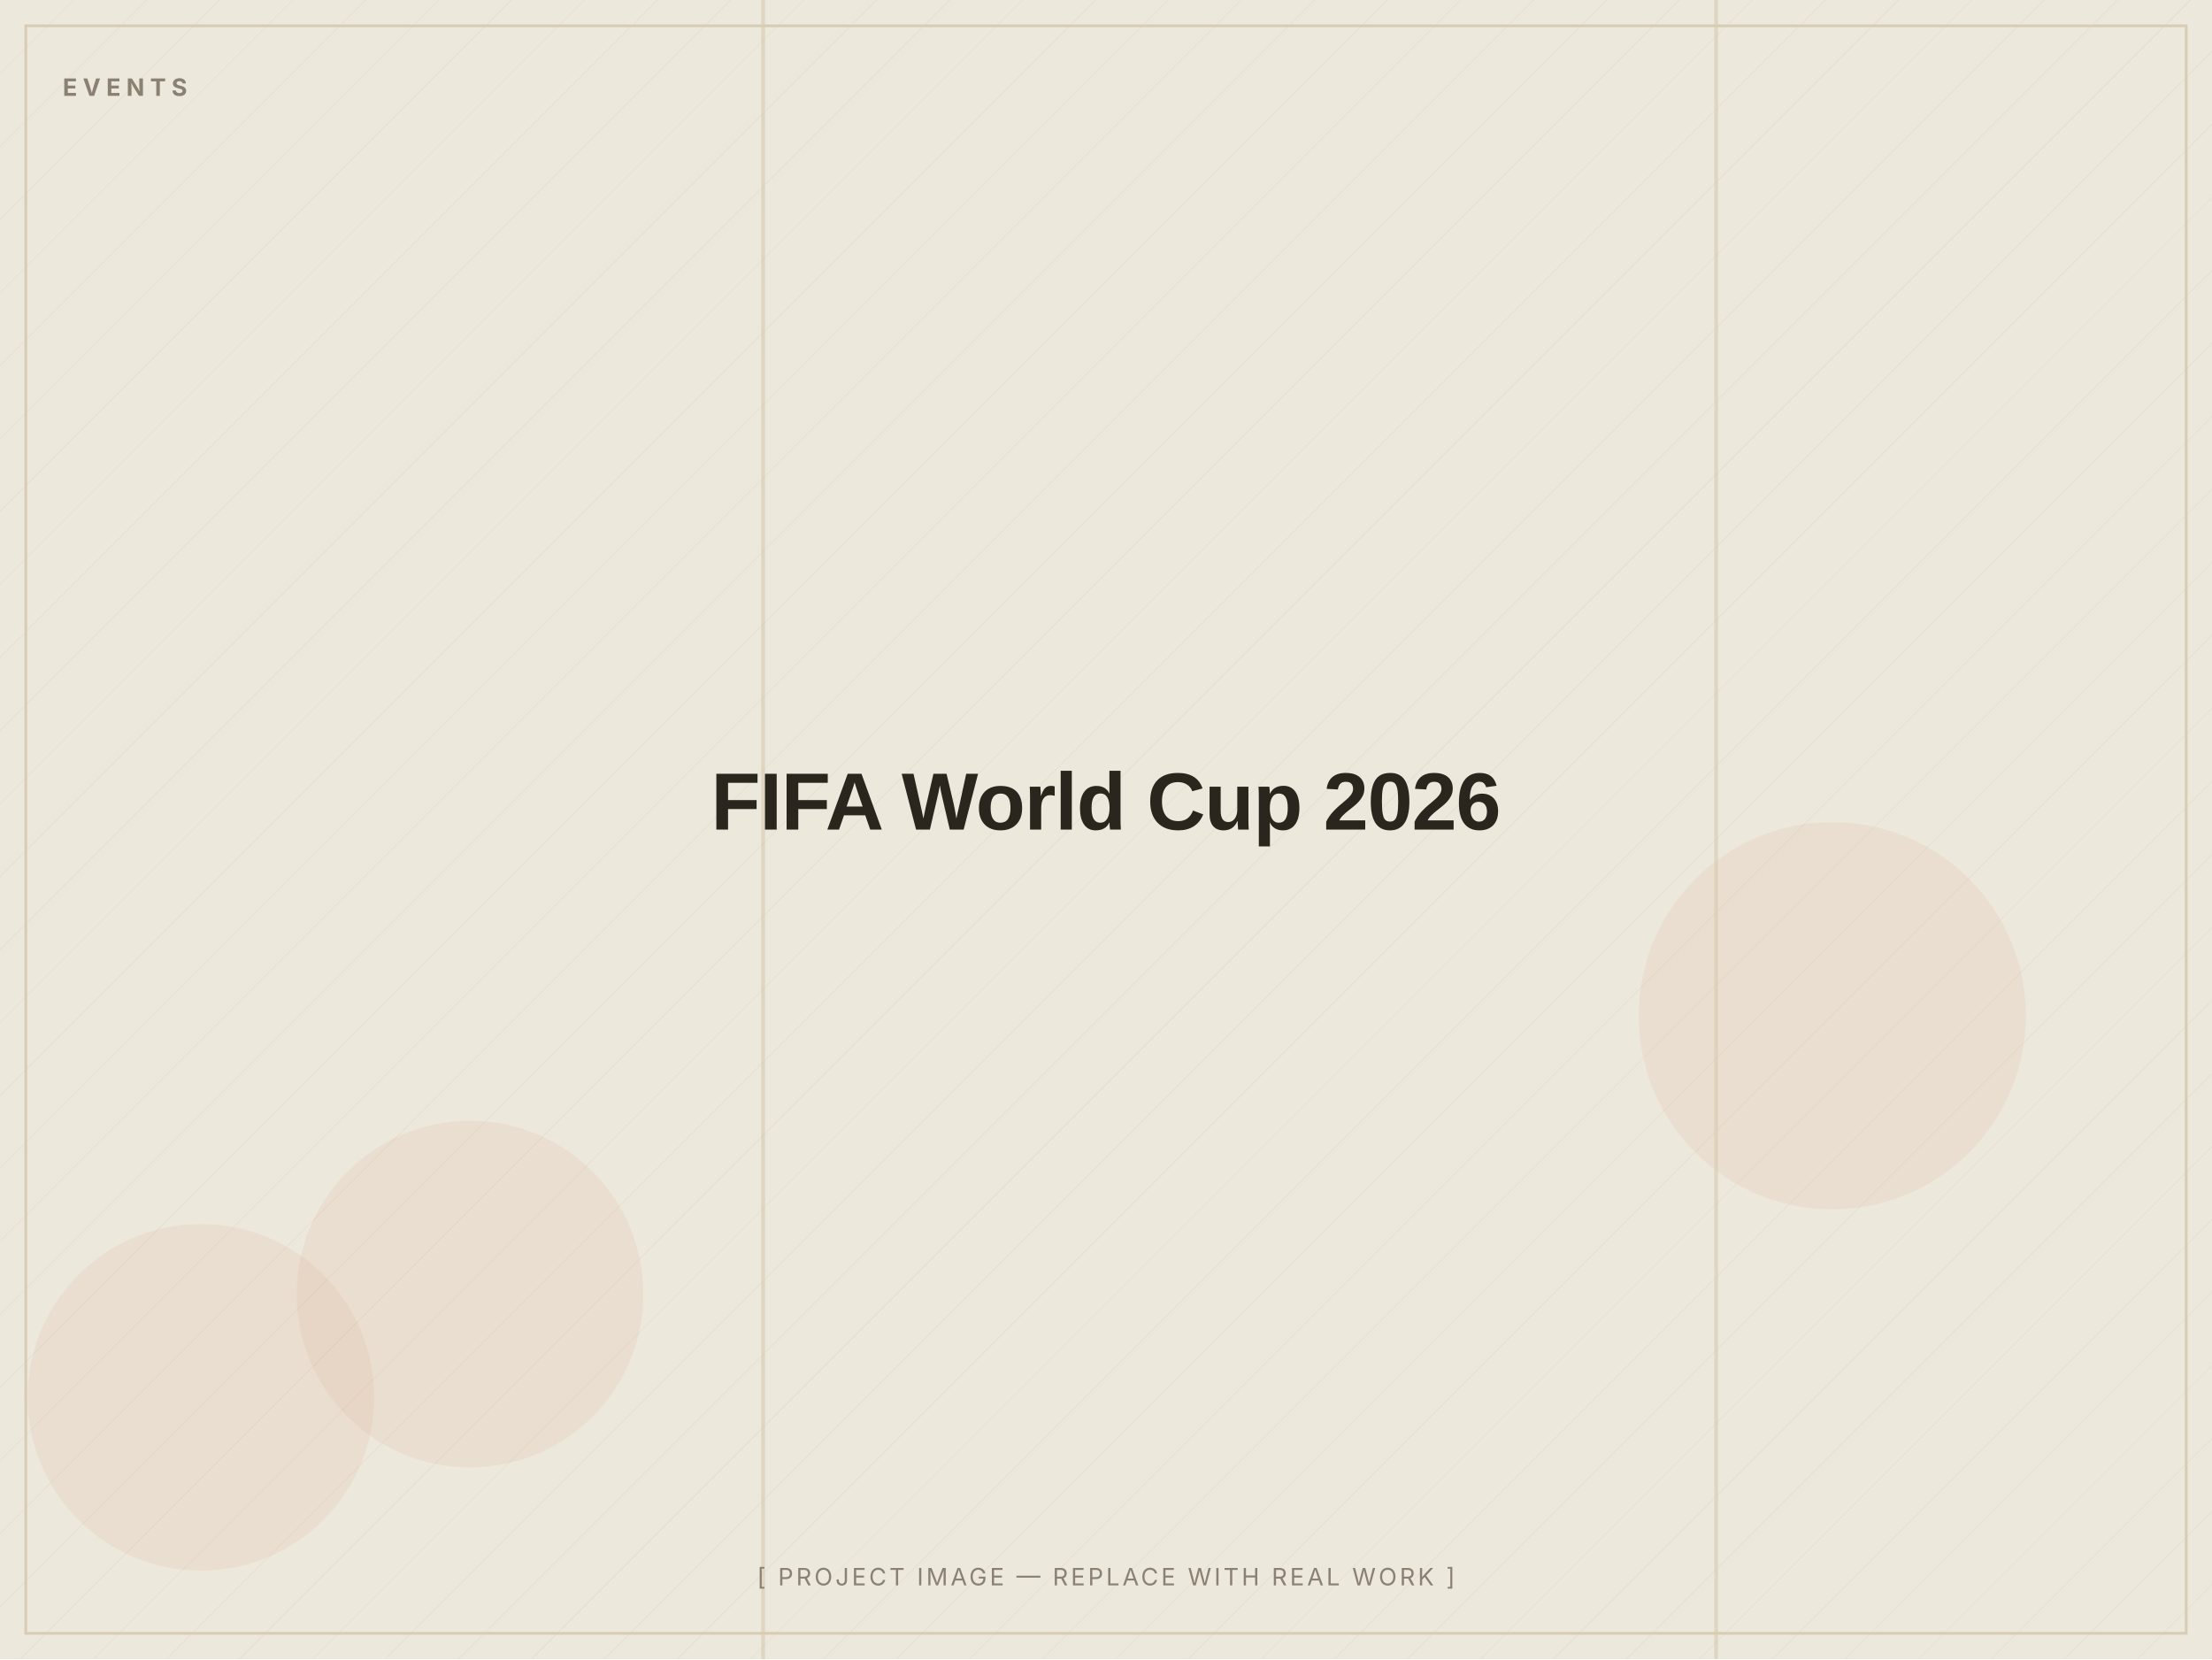
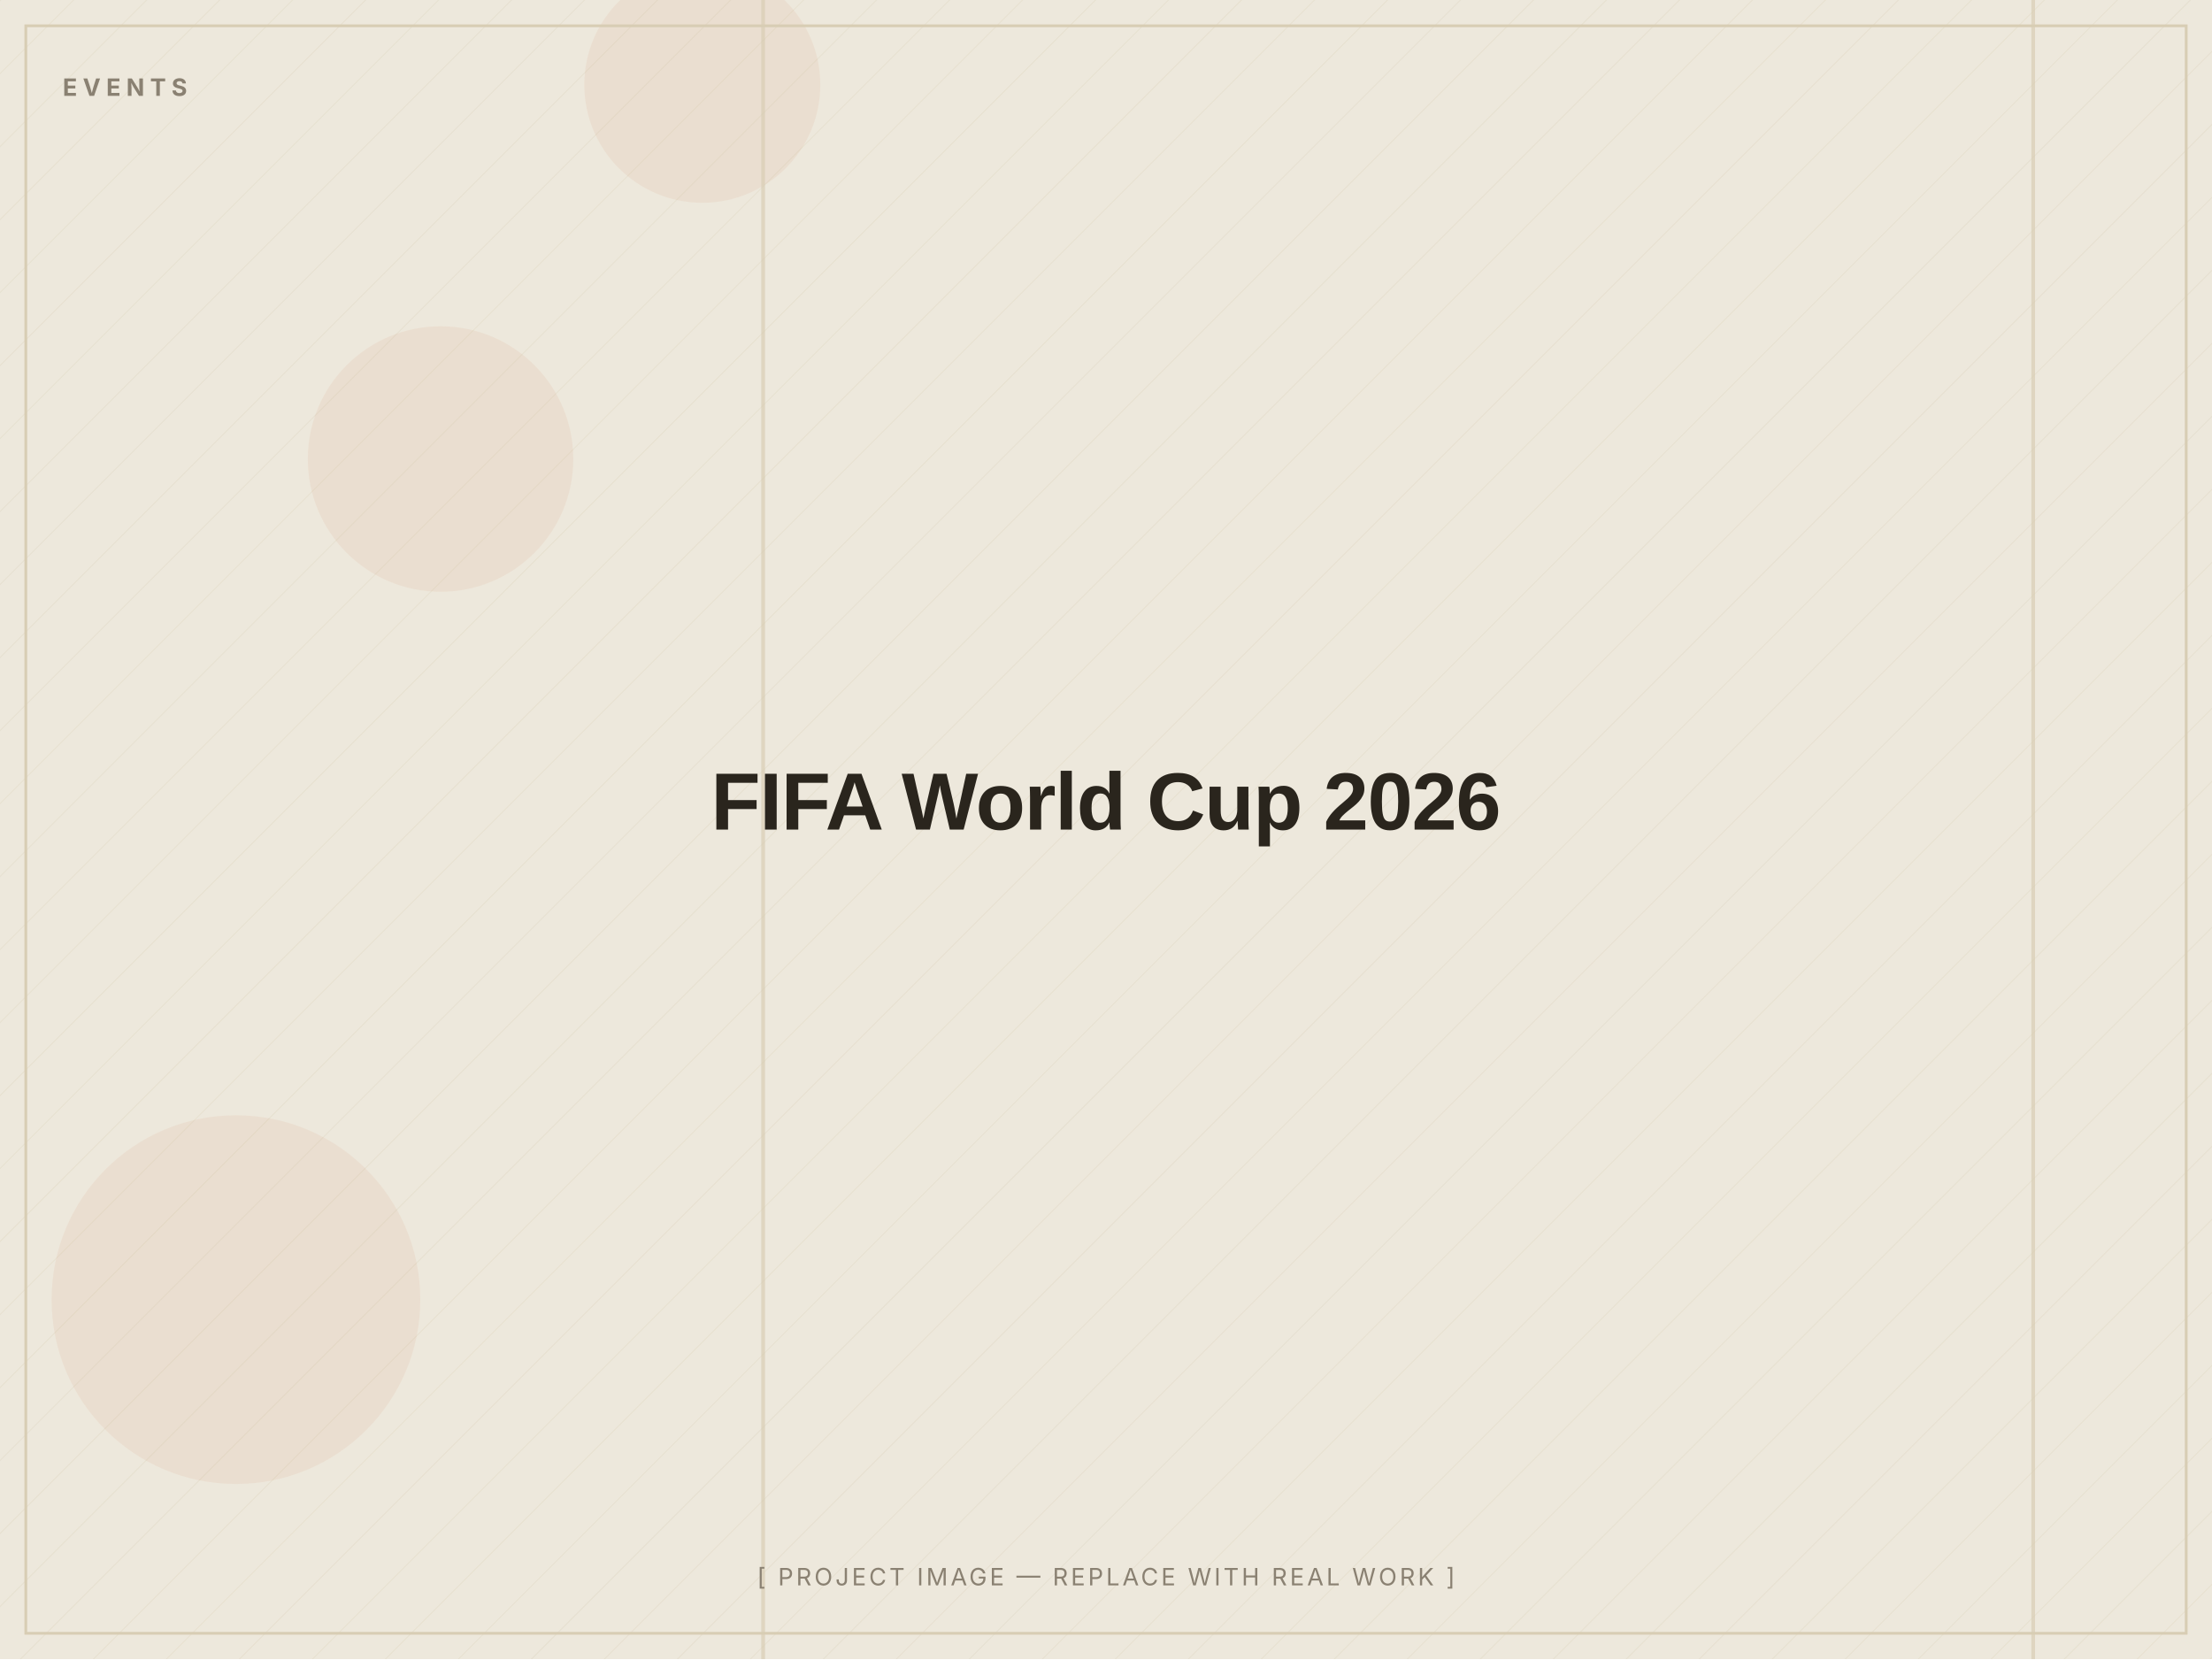
<svg xmlns="http://www.w3.org/2000/svg" width="1200" height="900" viewBox="0 0 1200 900" role="img" aria-label="FIFA World Cup 2026 — placeholder image">
  <defs>
    <pattern id="d" width="28" height="28" patternUnits="userSpaceOnUse" patternTransform="rotate(45)">
      <line x1="0" y1="0" x2="0" y2="28" stroke="#D8CDB4" stroke-width="1" opacity="0.5" />
    </pattern>
  </defs>
  <rect width="1200" height="900" fill="#EDE8DC" />
  <rect width="1200" height="900" fill="url(#d)" opacity="0.55" />
-   <circle cx="109" cy="758" r="94" fill="#C2410C" opacity="0.06" />
-   <circle cx="255" cy="702" r="94" fill="#C2410C" opacity="0.06" />
-   <circle cx="994" cy="551" r="105" fill="#C2410C" opacity="0.06" />
-   <rect x="930" y="0" width="2" height="900" fill="#D8CDB4" opacity="0.7" />
+   <circle cx="239" cy="249" r="72" fill="#C2410C" opacity="0.06" />
+   <circle cx="128" cy="705" r="100" fill="#C2410C" opacity="0.06" />
+   <circle cx="381" cy="46" r="64" fill="#C2410C" opacity="0.06" />
+   <rect x="1102" y="0" width="2" height="900" fill="#D8CDB4" opacity="0.7" />
  <rect x="413" y="0" width="2" height="900" fill="#D8CDB4" opacity="0.7" />
  <rect x="14" y="14" width="1172" height="872" fill="none" stroke="#D8CDB4" stroke-width="1.5" />
  <text x="34" y="52" font-family="Inter, Arial, sans-serif" font-weight="700" font-size="13" letter-spacing="3" fill="#8A8172">EVENTS</text>
  <text x="600.0" y="450.0" text-anchor="middle" font-family="Archivo, Arial, sans-serif" font-weight="800" font-size="44" letter-spacing="-0.5" fill="#2A251D">FIFA World Cup 2026</text>
  <text x="600.0" y="860" text-anchor="middle" font-family="Inter, Arial, sans-serif" font-size="13" letter-spacing="1.5" fill="#8A8172">[ PROJECT IMAGE — REPLACE WITH REAL WORK ]</text>
</svg>
